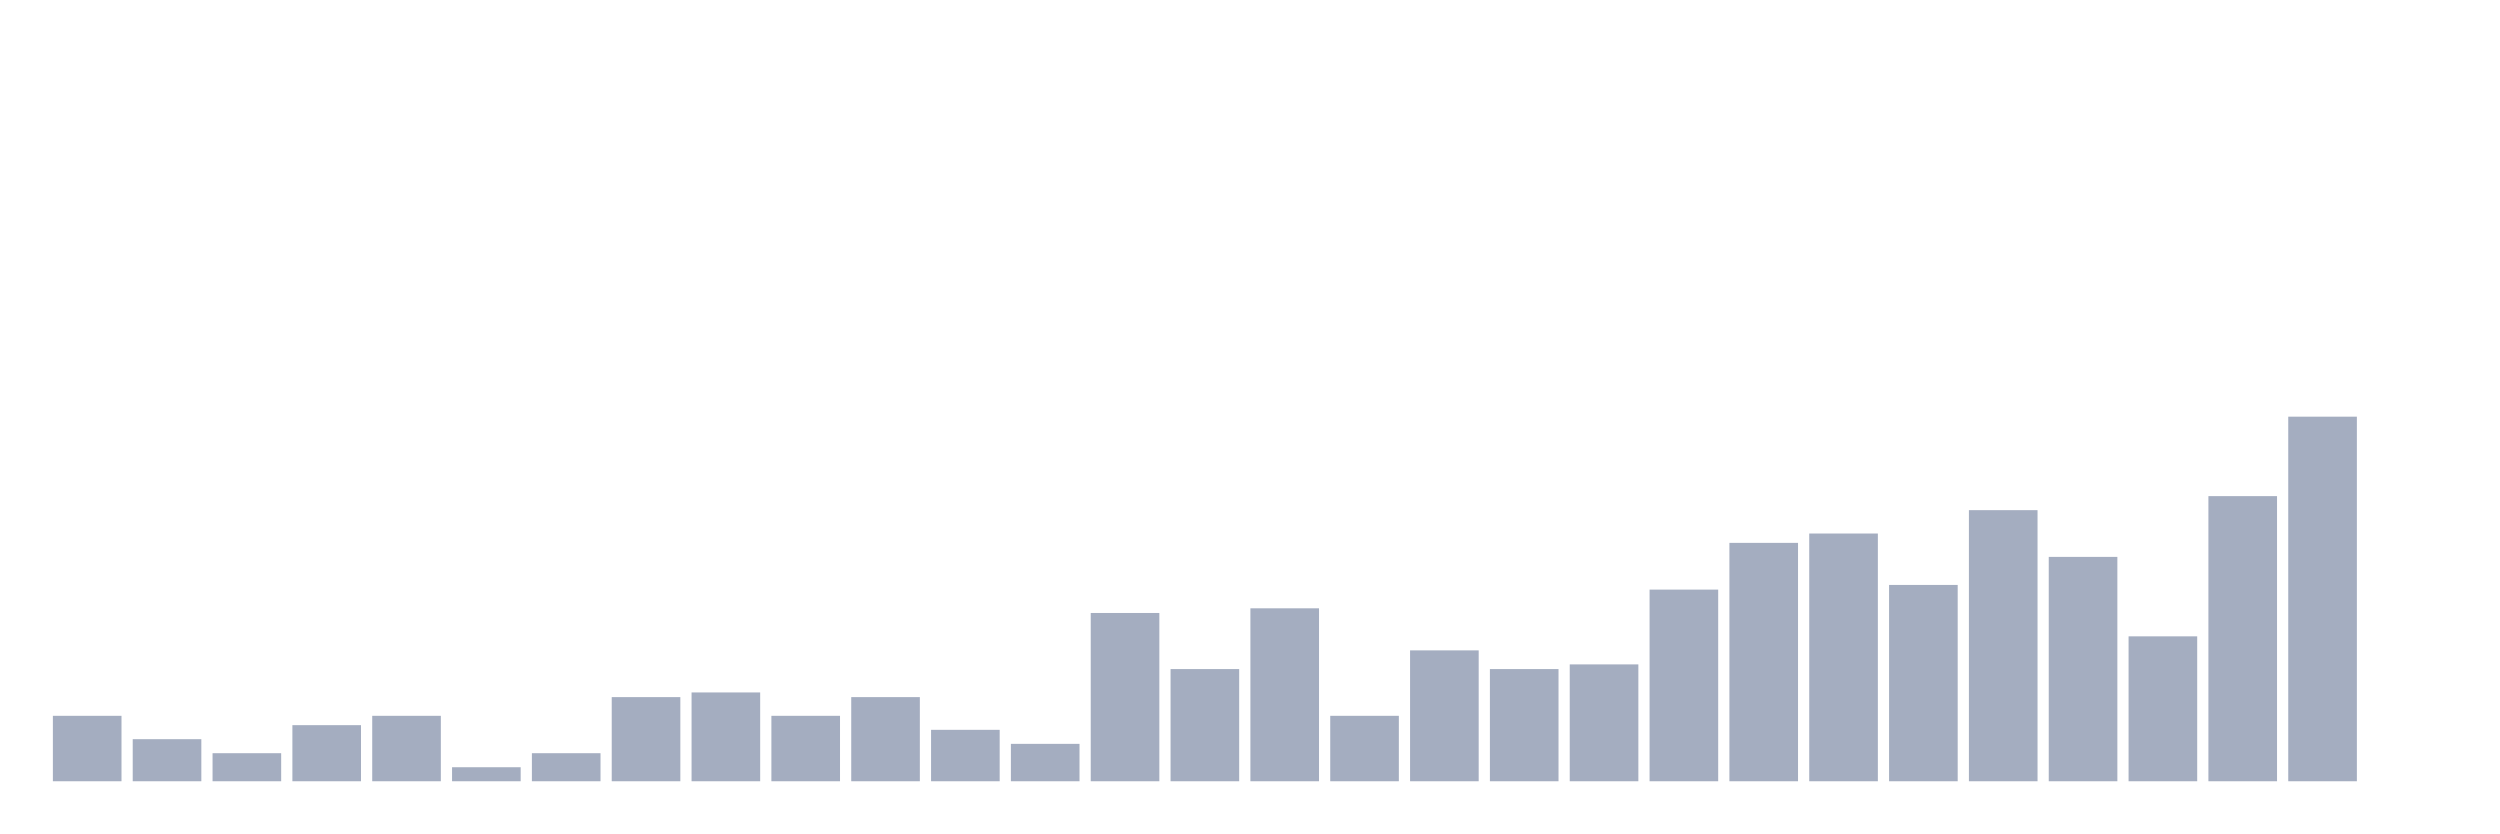
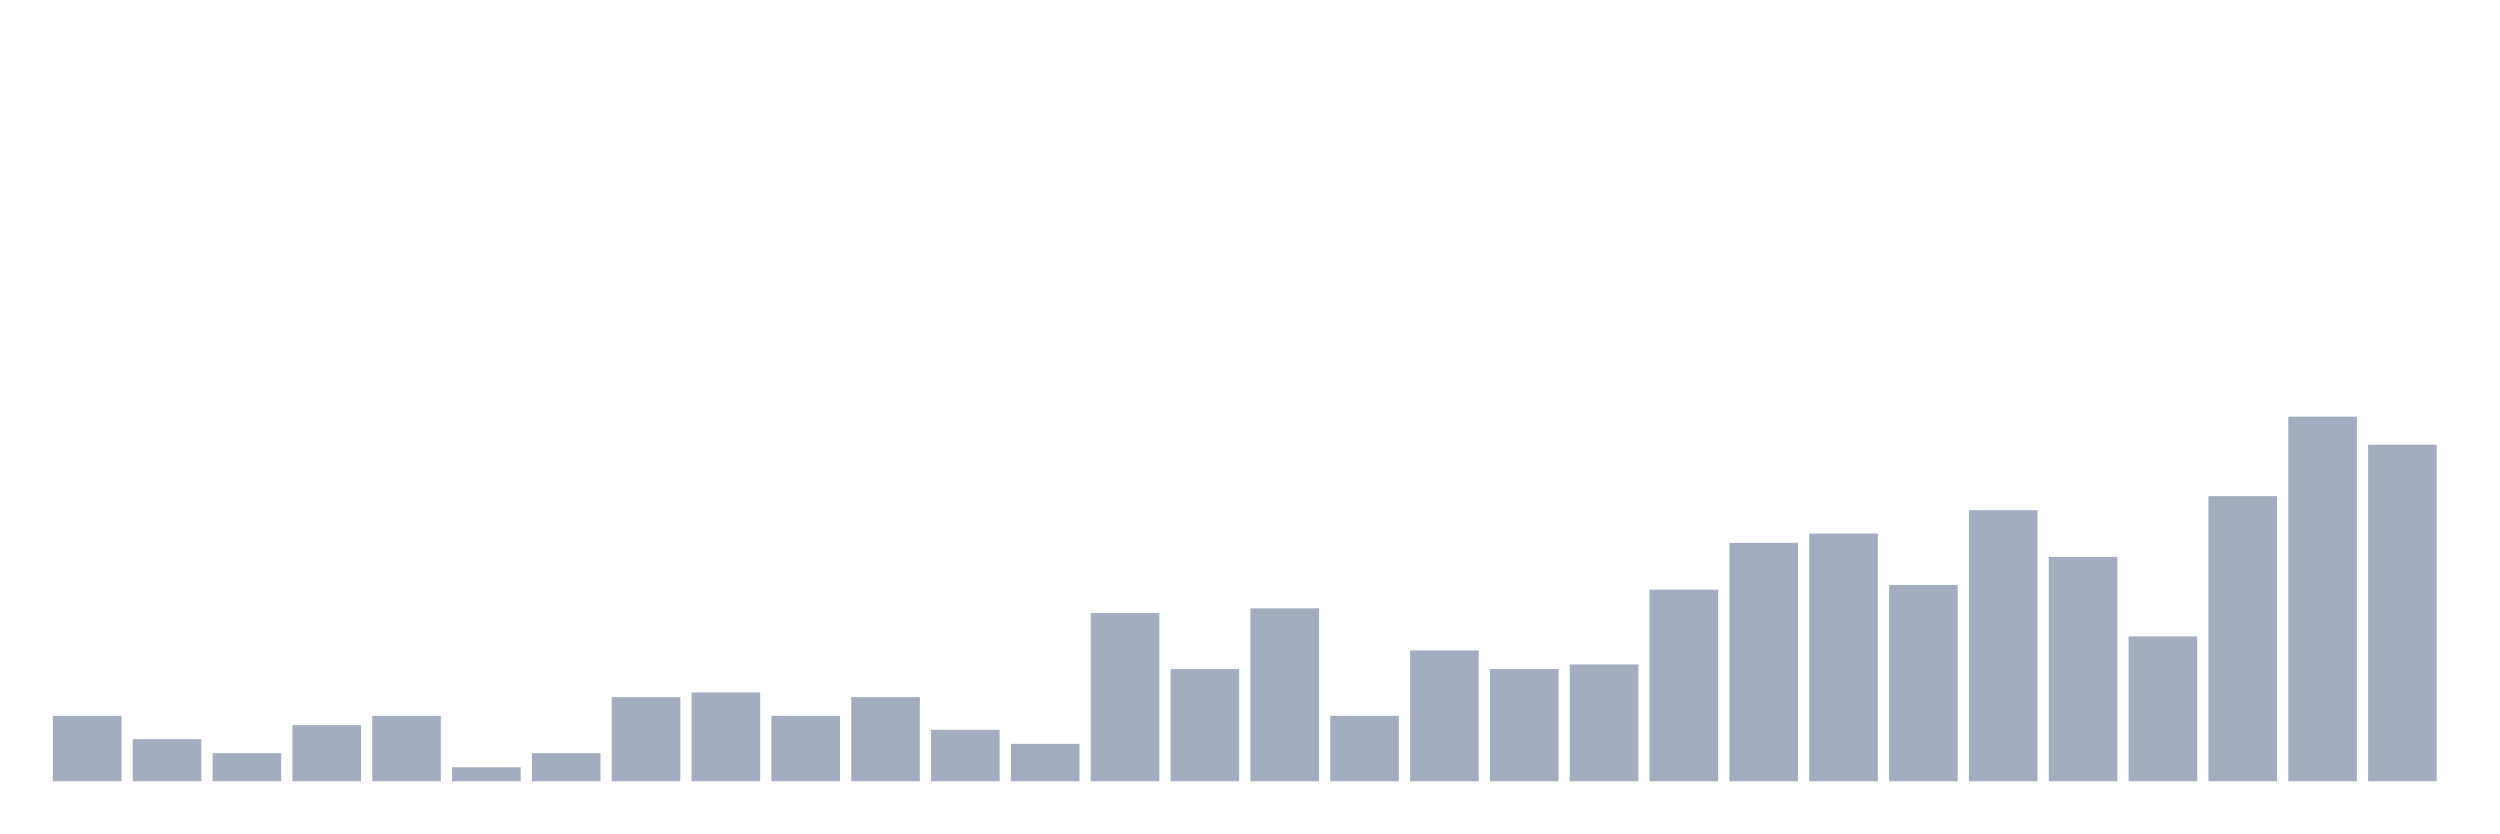
<svg xmlns="http://www.w3.org/2000/svg" viewBox="0 0 480 160">
  <g transform="translate(10,10)">
    <rect class="bar" x="0.153" width="13.175" y="127.436" height="12.564" fill="rgb(164,173,192)" />
    <rect class="bar" x="15.482" width="13.175" y="131.923" height="8.077" fill="rgb(164,173,192)" />
    <rect class="bar" x="30.81" width="13.175" y="134.615" height="5.385" fill="rgb(164,173,192)" />
    <rect class="bar" x="46.138" width="13.175" y="129.231" height="10.769" fill="rgb(164,173,192)" />
    <rect class="bar" x="61.466" width="13.175" y="127.436" height="12.564" fill="rgb(164,173,192)" />
    <rect class="bar" x="76.794" width="13.175" y="137.308" height="2.692" fill="rgb(164,173,192)" />
    <rect class="bar" x="92.123" width="13.175" y="134.615" height="5.385" fill="rgb(164,173,192)" />
    <rect class="bar" x="107.451" width="13.175" y="123.846" height="16.154" fill="rgb(164,173,192)" />
    <rect class="bar" x="122.779" width="13.175" y="122.949" height="17.051" fill="rgb(164,173,192)" />
    <rect class="bar" x="138.107" width="13.175" y="127.436" height="12.564" fill="rgb(164,173,192)" />
    <rect class="bar" x="153.436" width="13.175" y="123.846" height="16.154" fill="rgb(164,173,192)" />
    <rect class="bar" x="168.764" width="13.175" y="130.128" height="9.872" fill="rgb(164,173,192)" />
    <rect class="bar" x="184.092" width="13.175" y="132.821" height="7.179" fill="rgb(164,173,192)" />
    <rect class="bar" x="199.42" width="13.175" y="107.692" height="32.308" fill="rgb(164,173,192)" />
    <rect class="bar" x="214.748" width="13.175" y="118.462" height="21.538" fill="rgb(164,173,192)" />
    <rect class="bar" x="230.077" width="13.175" y="106.795" height="33.205" fill="rgb(164,173,192)" />
    <rect class="bar" x="245.405" width="13.175" y="127.436" height="12.564" fill="rgb(164,173,192)" />
    <rect class="bar" x="260.733" width="13.175" y="114.872" height="25.128" fill="rgb(164,173,192)" />
    <rect class="bar" x="276.061" width="13.175" y="118.462" height="21.538" fill="rgb(164,173,192)" />
    <rect class="bar" x="291.39" width="13.175" y="117.564" height="22.436" fill="rgb(164,173,192)" />
    <rect class="bar" x="306.718" width="13.175" y="103.205" height="36.795" fill="rgb(164,173,192)" />
    <rect class="bar" x="322.046" width="13.175" y="94.231" height="45.769" fill="rgb(164,173,192)" />
    <rect class="bar" x="337.374" width="13.175" y="92.436" height="47.564" fill="rgb(164,173,192)" />
    <rect class="bar" x="352.702" width="13.175" y="102.308" height="37.692" fill="rgb(164,173,192)" />
    <rect class="bar" x="368.031" width="13.175" y="87.949" height="52.051" fill="rgb(164,173,192)" />
    <rect class="bar" x="383.359" width="13.175" y="96.923" height="43.077" fill="rgb(164,173,192)" />
    <rect class="bar" x="398.687" width="13.175" y="112.179" height="27.821" fill="rgb(164,173,192)" />
    <rect class="bar" x="414.015" width="13.175" y="85.256" height="54.744" fill="rgb(164,173,192)" />
    <rect class="bar" x="429.344" width="13.175" y="70" height="70" fill="rgb(164,173,192)" />
-     <rect class="bar" x="444.672" width="13.175" y="140" height="0" fill="rgb(164,173,192)" />
+     <rect class="bar" x="444.672" width="13.175" y="75.385" height="64.615" fill="rgb(164,173,192)" />
  </g>
</svg>
